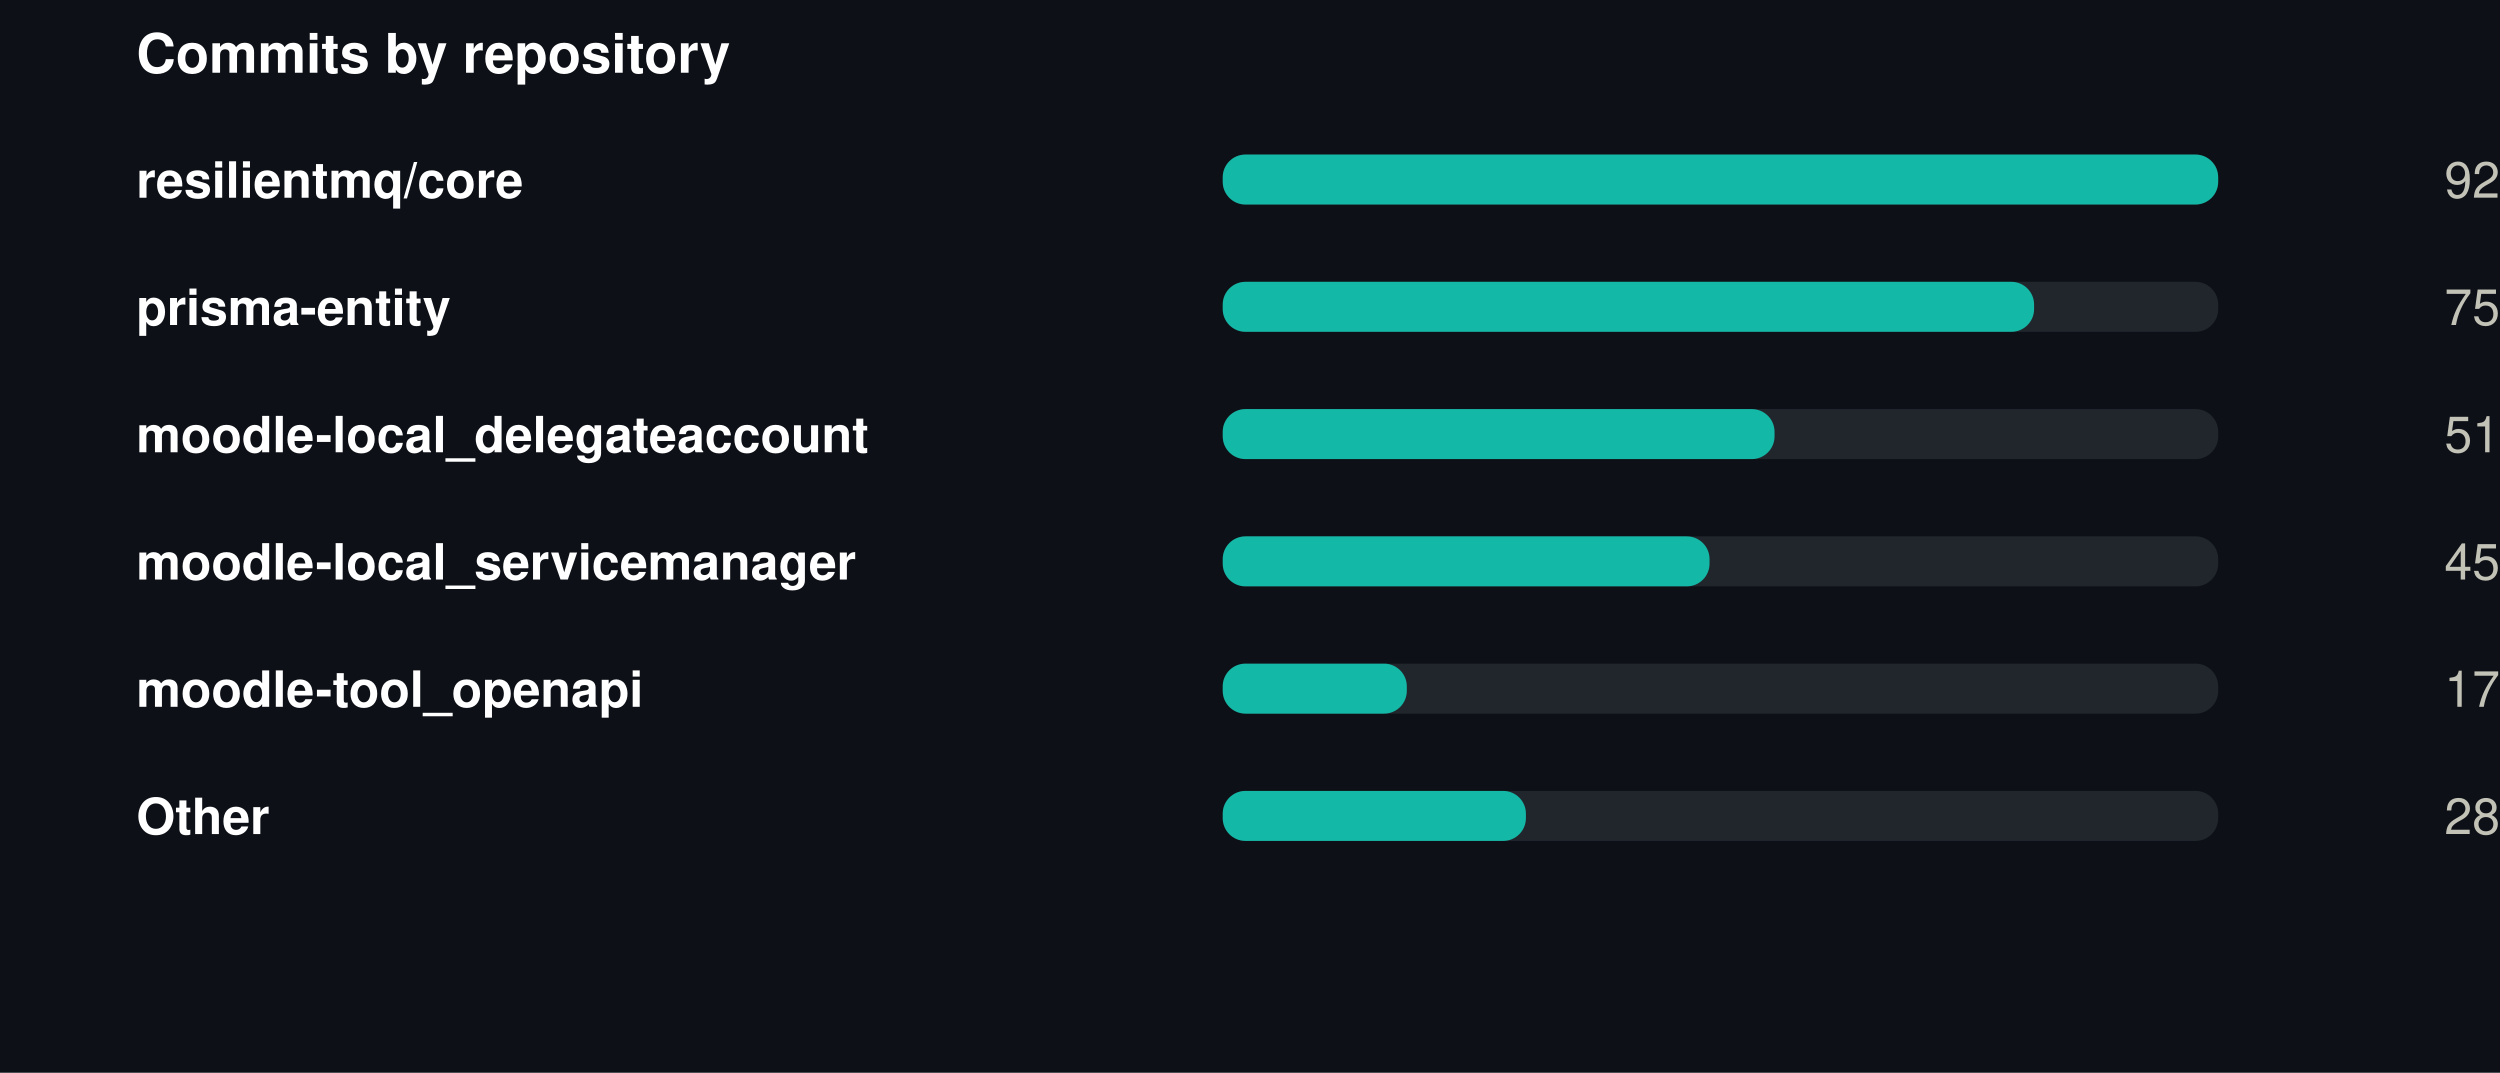
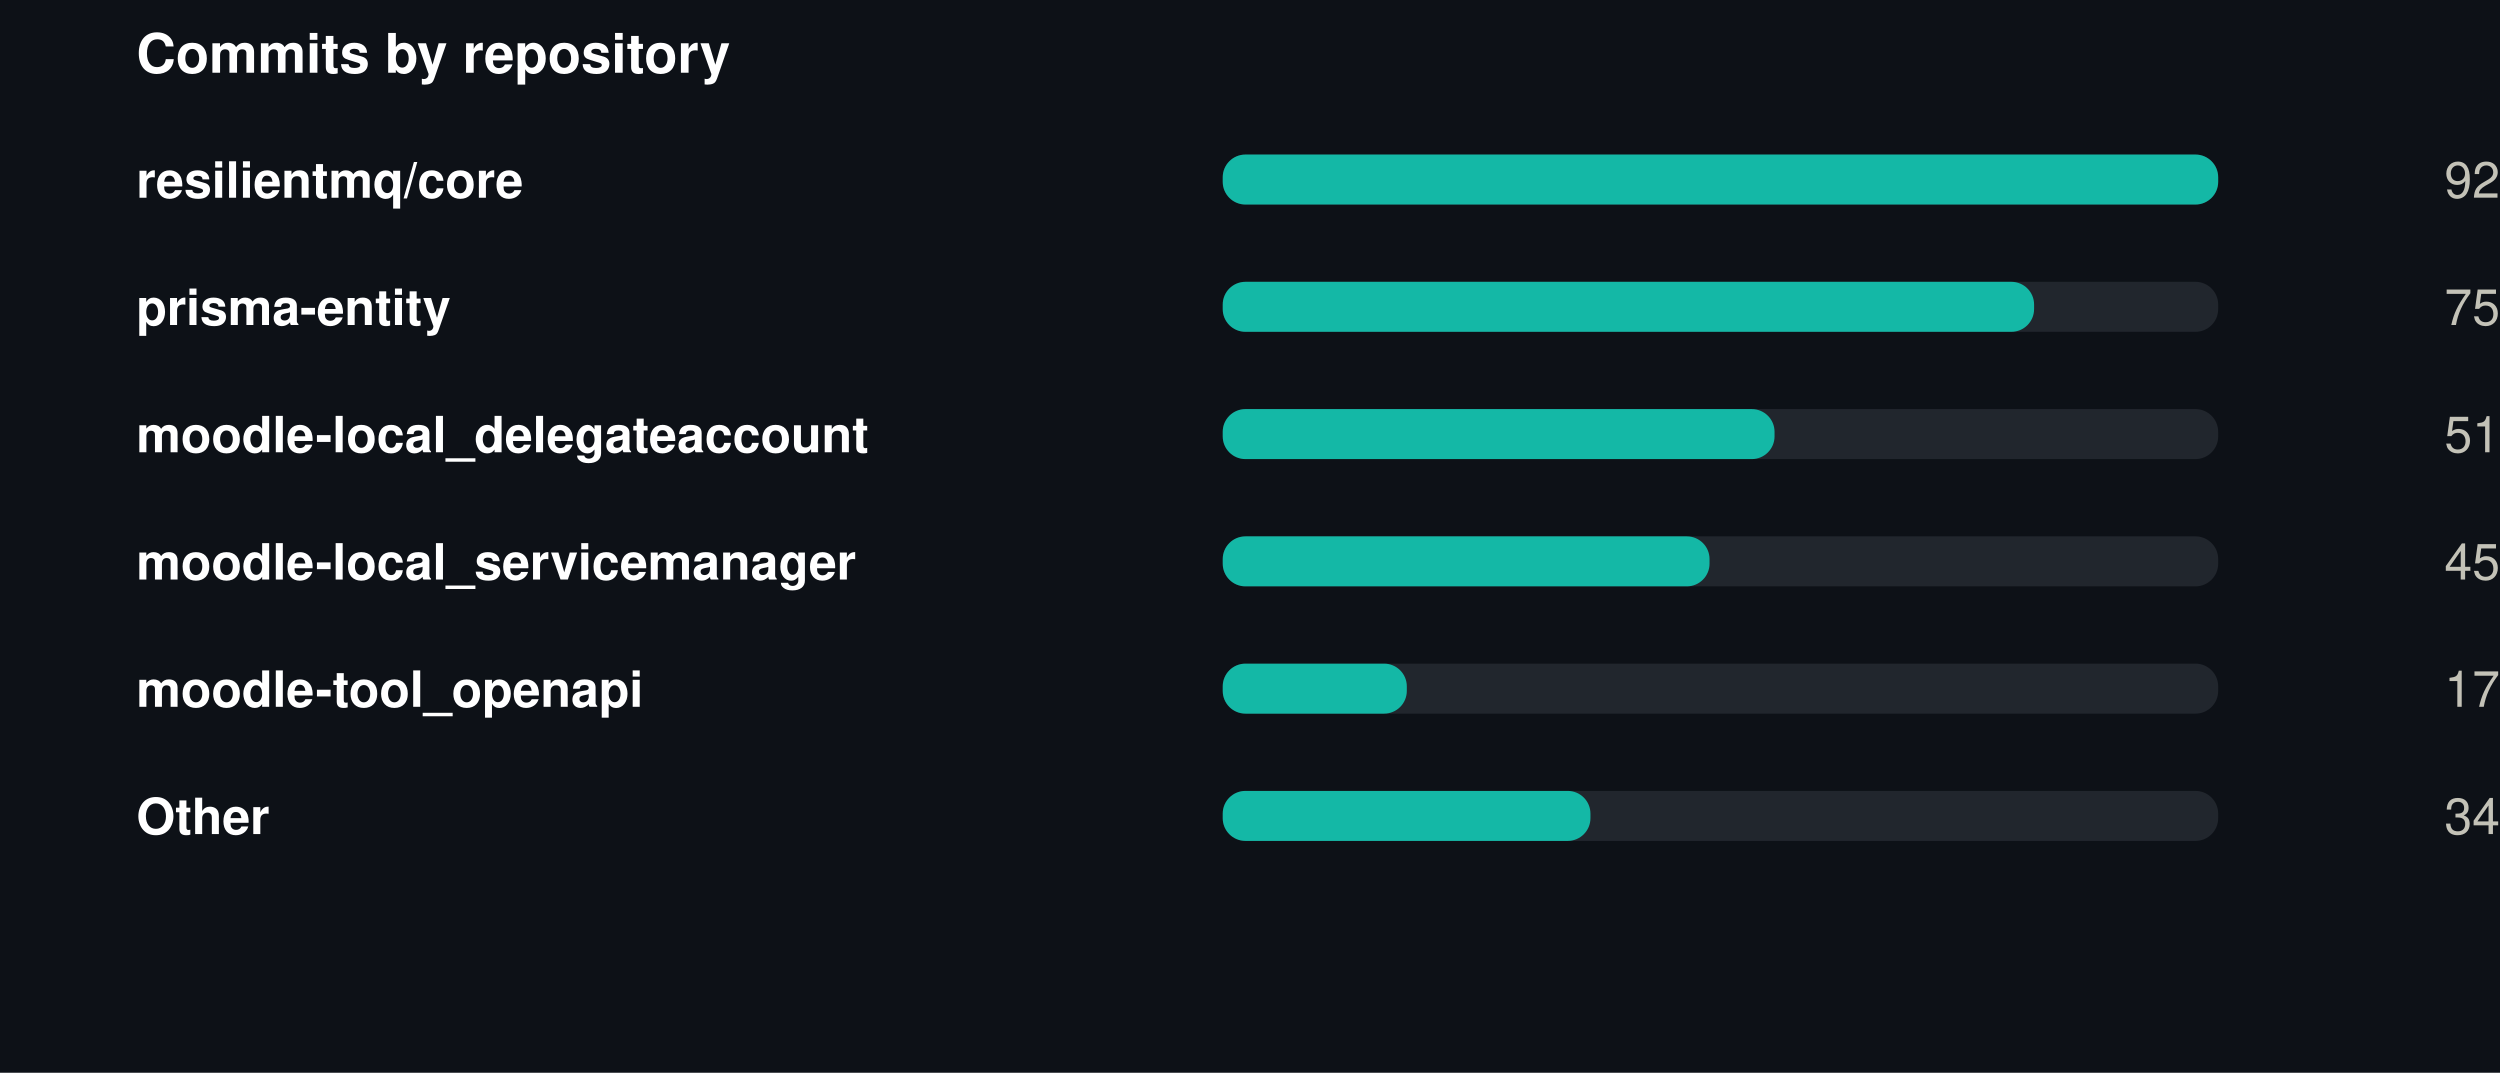
<svg xmlns="http://www.w3.org/2000/svg" width="550" height="236" viewBox="0 0 550 236" role="img">
  <rect width="550" height="236" fill="#0d1117" />
  <style>
@keyframes grow{from{transform:scaleX(0)}}
@keyframes rise{from{opacity:0;transform:translateY(9px)}}
@keyframes fade{from{opacity:0}}
@keyframes draw{to{stroke-dashoffset:0}}
.bar{transform-box:fill-box;transform-origin:left center;animation:grow .9s cubic-bezier(.22,1,.36,1) var(--d,0s) both}
.rise{animation:rise .7s cubic-bezier(.22,1,.36,1) var(--d,0s) both}
.fade{animation:fade .8s ease-out var(--d,0s) both}
.draw{animation:draw 1.7s ease-out .1s both}
@media (prefers-reduced-motion:reduce){
.bar,.rise,.fade,.draw{animation:none;transform:none;opacity:1;stroke-dashoffset:0}
}
</style>
  <g transform="translate(30,0)">
    <text x="0" y="16" font-family="-apple-system,BlinkMacSystemFont,'Segoe UI',Helvetica,Arial,sans-serif" font-size="12" font-weight="700" fill="#ffffff" text-anchor="start">Commits by repository</text>
    <text x="0" y="43.5" font-family="-apple-system,BlinkMacSystemFont,'Segoe UI',Helvetica,Arial,sans-serif" font-size="11" font-weight="600" fill="#ffffff" text-anchor="start">resilientmq/core</text>
    <rect x="239" y="34" width="219" height="11" rx="5" fill="#21262d" />
    <rect class="bar" style="--d:0.00s" x="239" y="34" width="219.0" height="11" rx="5" fill="#14b8a6" />
    <g class="fade" style="--d:0.00s">
      <text x="520" y="43.5" font-family="-apple-system,BlinkMacSystemFont,'Segoe UI',Helvetica,Arial,sans-serif" font-size="11" font-weight="400" fill="#c3c2b7" text-anchor="end">92</text>
    </g>
    <text x="0" y="71.5" font-family="-apple-system,BlinkMacSystemFont,'Segoe UI',Helvetica,Arial,sans-serif" font-size="11" font-weight="600" fill="#ffffff" text-anchor="start">prisma-entity</text>
    <rect x="239" y="62" width="219" height="11" rx="5" fill="#21262d" />
    <rect class="bar" style="--d:0.07s" x="239" y="62" width="178.5" height="11" rx="5" fill="#14b8a6" />
    <g class="fade" style="--d:0.07s">
      <text x="520" y="71.5" font-family="-apple-system,BlinkMacSystemFont,'Segoe UI',Helvetica,Arial,sans-serif" font-size="11" font-weight="400" fill="#c3c2b7" text-anchor="end">75</text>
    </g>
    <text x="0" y="99.5" font-family="-apple-system,BlinkMacSystemFont,'Segoe UI',Helvetica,Arial,sans-serif" font-size="11" font-weight="600" fill="#ffffff" text-anchor="start">moodle-local_delegateaccount</text>
    <rect x="239" y="90" width="219" height="11" rx="5" fill="#21262d" />
    <rect class="bar" style="--d:0.14s" x="239" y="90" width="121.4" height="11" rx="5" fill="#14b8a6" />
    <g class="fade" style="--d:0.14s">
      <text x="520" y="99.5" font-family="-apple-system,BlinkMacSystemFont,'Segoe UI',Helvetica,Arial,sans-serif" font-size="11" font-weight="400" fill="#c3c2b7" text-anchor="end">51</text>
    </g>
    <text x="0" y="127.5" font-family="-apple-system,BlinkMacSystemFont,'Segoe UI',Helvetica,Arial,sans-serif" font-size="11" font-weight="600" fill="#ffffff" text-anchor="start">moodle-local_servicemanager</text>
    <rect x="239" y="118" width="219" height="11" rx="5" fill="#21262d" />
    <rect class="bar" style="--d:0.21s" x="239" y="118" width="107.1" height="11" rx="5" fill="#14b8a6" />
    <g class="fade" style="--d:0.21s">
      <text x="520" y="127.5" font-family="-apple-system,BlinkMacSystemFont,'Segoe UI',Helvetica,Arial,sans-serif" font-size="11" font-weight="400" fill="#c3c2b7" text-anchor="end">45</text>
    </g>
    <text x="0" y="155.5" font-family="-apple-system,BlinkMacSystemFont,'Segoe UI',Helvetica,Arial,sans-serif" font-size="11" font-weight="600" fill="#ffffff" text-anchor="start">moodle-tool_openapi</text>
    <rect x="239" y="146" width="219" height="11" rx="5" fill="#21262d" />
    <rect class="bar" style="--d:0.28s" x="239" y="146" width="40.5" height="11" rx="5" fill="#14b8a6" />
    <g class="fade" style="--d:0.28s">
      <text x="520" y="155.5" font-family="-apple-system,BlinkMacSystemFont,'Segoe UI',Helvetica,Arial,sans-serif" font-size="11" font-weight="400" fill="#c3c2b7" text-anchor="end">17</text>
    </g>
    <text x="0" y="183.5" font-family="-apple-system,BlinkMacSystemFont,'Segoe UI',Helvetica,Arial,sans-serif" font-size="11" font-weight="600" fill="#ffffff" text-anchor="start">Other</text>
    <rect x="239" y="174" width="219" height="11" rx="5" fill="#21262d" />
-     <rect class="bar" style="--d:0.35s" x="239" y="174" width="66.7" height="11" rx="5" fill="#14b8a6" />
+     <rect class="bar" style="--d:0.35s" x="239" y="174" width="80.9" height="11" rx="5" fill="#14b8a6" />
    <g class="fade" style="--d:0.35s">
-       <text x="520" y="183.5" font-family="-apple-system,BlinkMacSystemFont,'Segoe UI',Helvetica,Arial,sans-serif" font-size="11" font-weight="400" fill="#c3c2b7" text-anchor="end">28</text>
+       <text x="520" y="183.5" font-family="-apple-system,BlinkMacSystemFont,'Segoe UI',Helvetica,Arial,sans-serif" font-size="11" font-weight="400" fill="#c3c2b7" text-anchor="end">34</text>
    </g>
  </g>
</svg>
